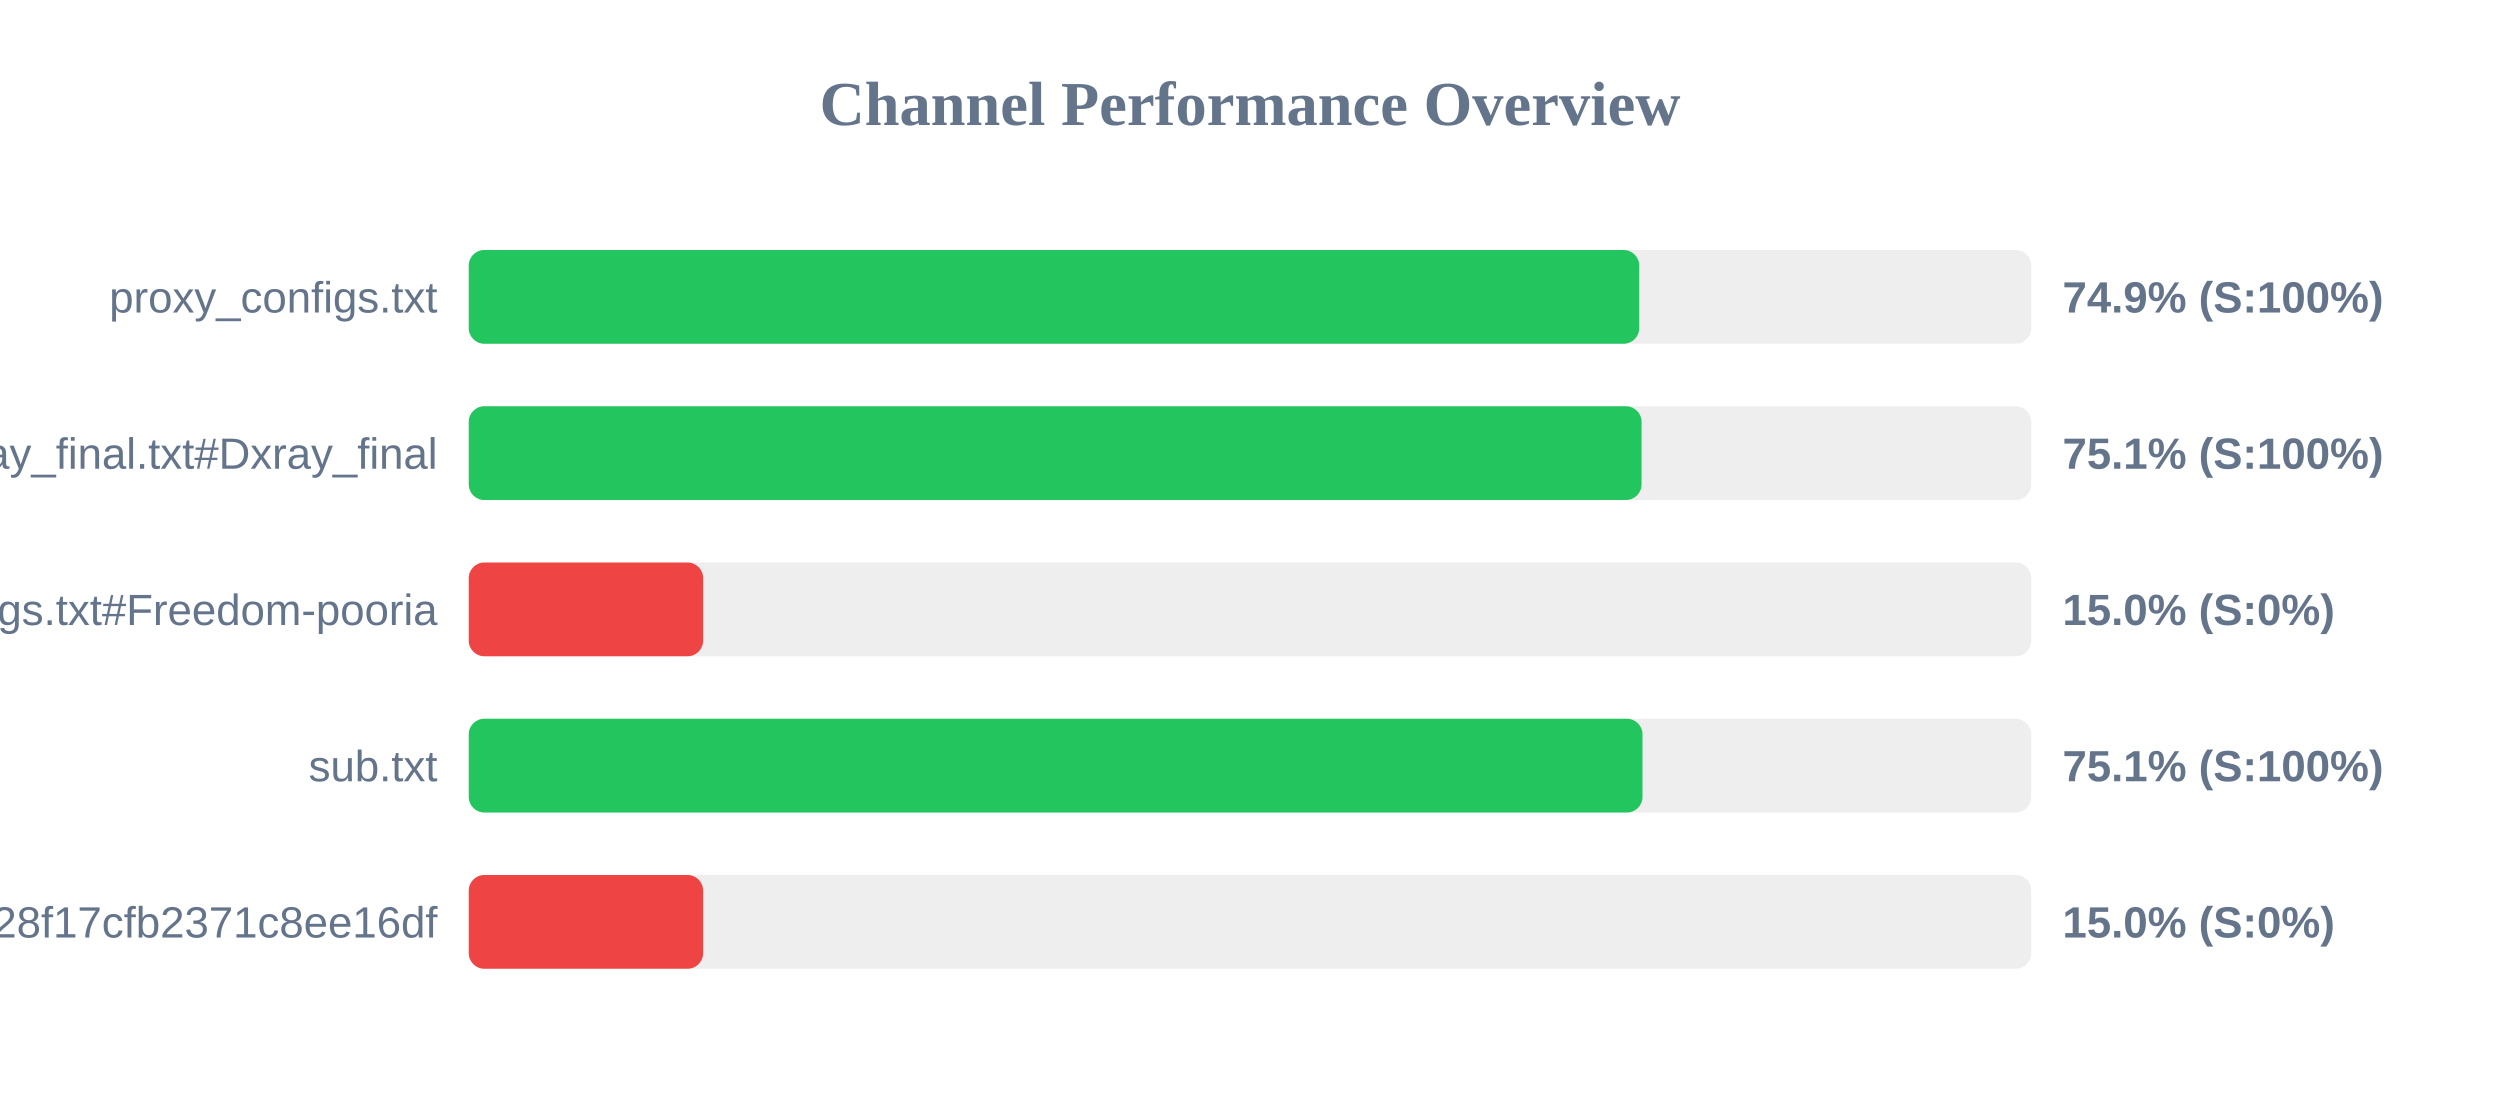
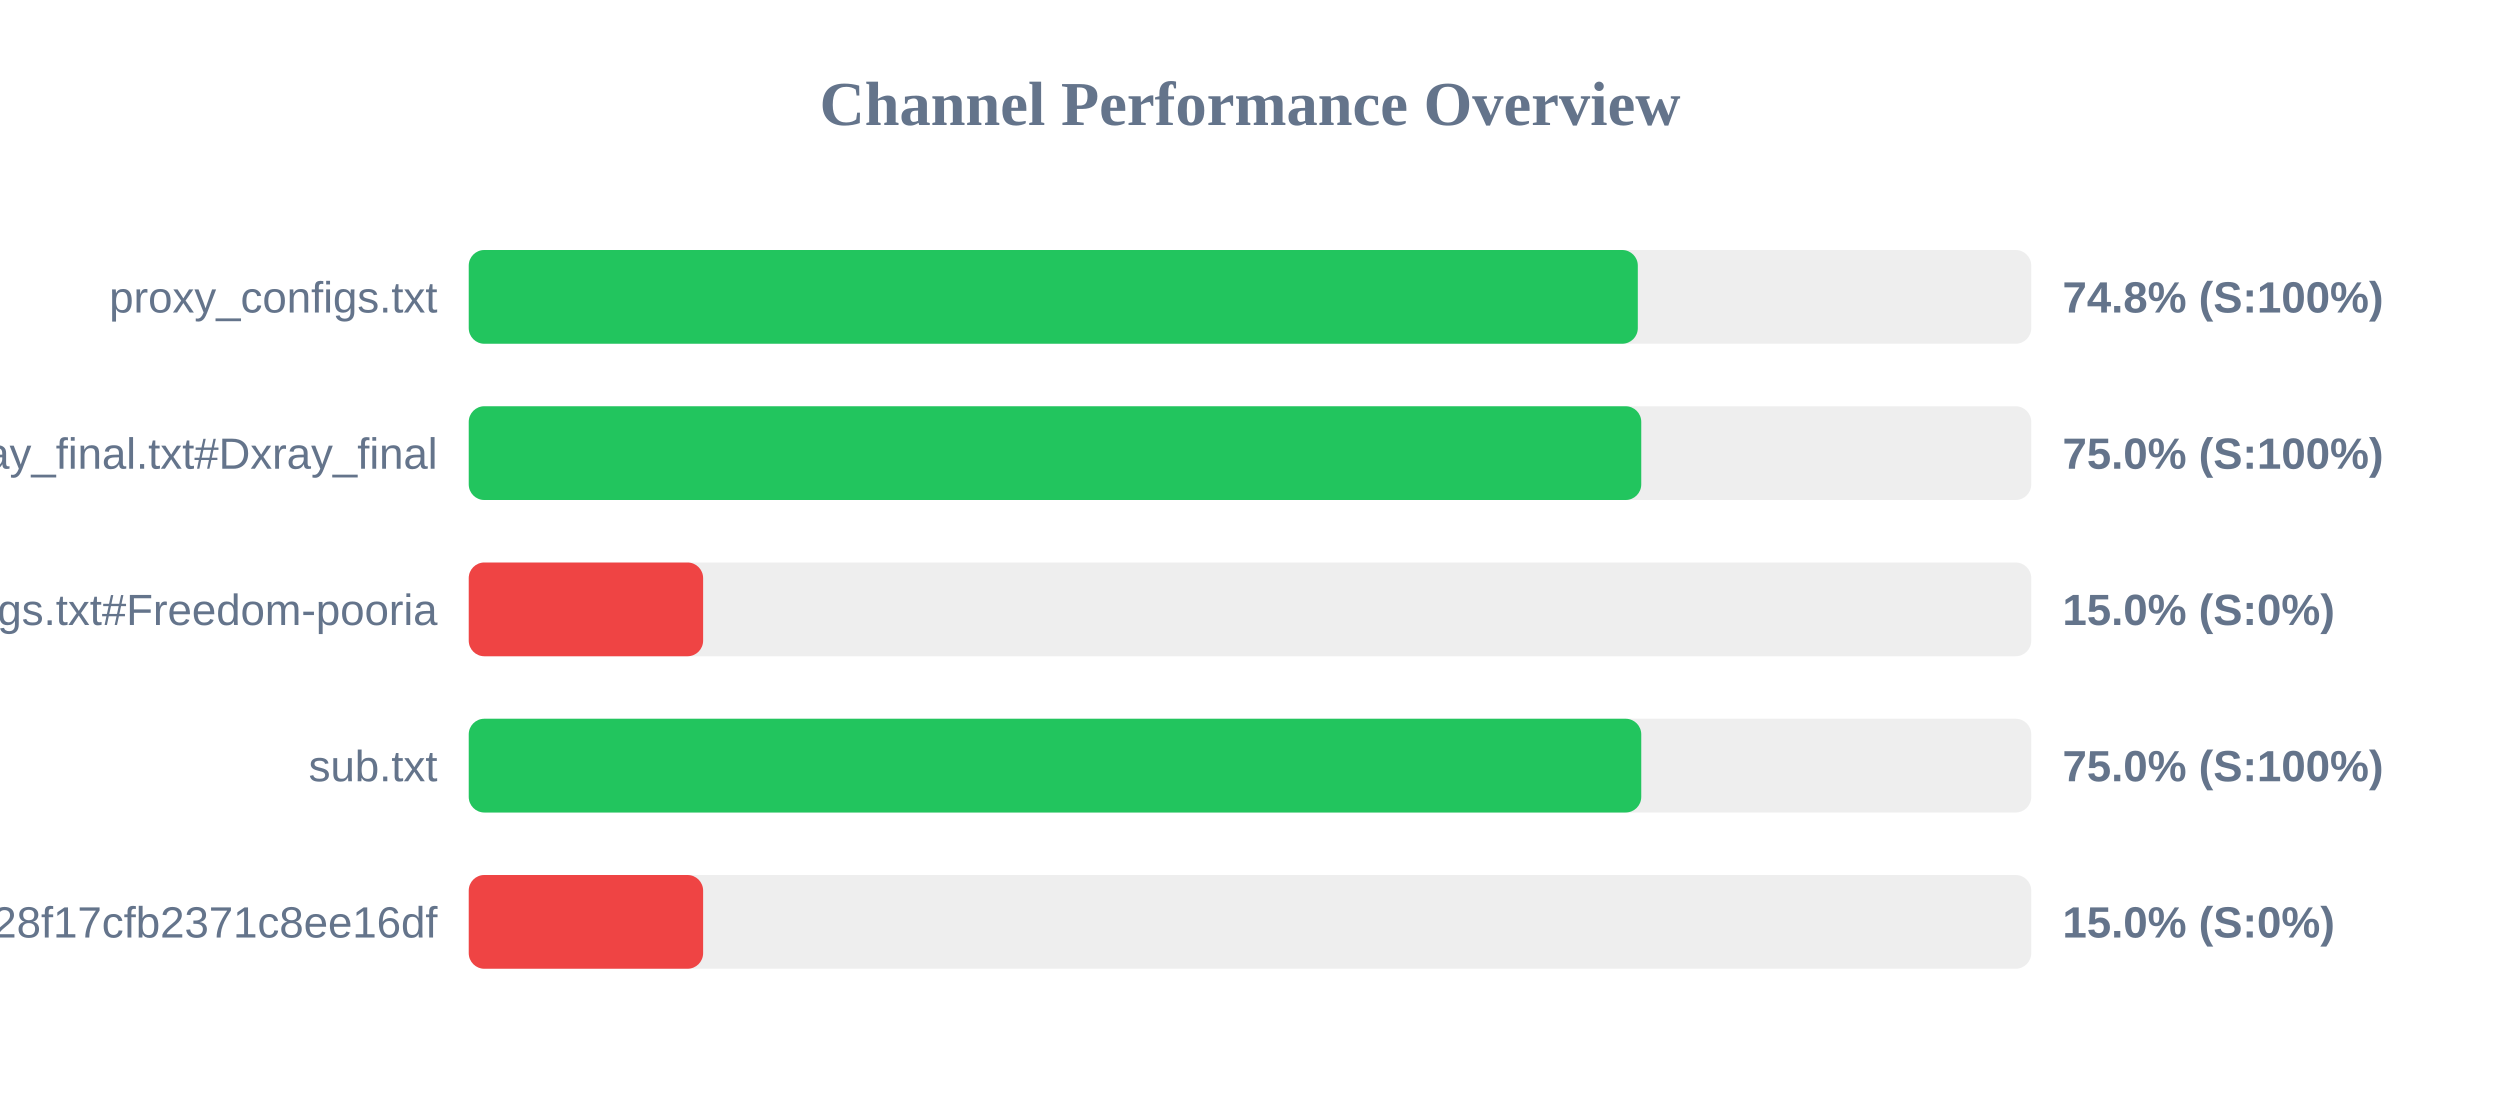
<svg xmlns="http://www.w3.org/2000/svg" width="800" height="350" version="1.1">
  <style>
        .row { font: 14px Arial; fill: #64748b; }
        .score { font: bold 14px Arial; fill: #64748b; }
    </style>
  <text x="400" y="40" text-anchor="middle" font-size="20px" font-weight="bold" fill="#64748b">Channel Performance Overview</text>
  <rect x="150" y="80" width="500" height="30" fill="#eee" rx="5" />
-   <rect x="150" y="80" width="374.55" height="30" fill="#22c55e" rx="5" />
+   <rect x="150" y="80" width="374.1" height="30" fill="#22c55e" rx="5" />
  <text x="140" y="100" text-anchor="end" class="row">proxy_configs.txt</text>
-   <text x="660" y="100" text-anchor="start" class="score">74.9% (S:100%)</text>
+   <text x="660" y="100" text-anchor="start" class="score">74.8% (S:100%)</text>
  <rect x="150" y="130" width="500" height="30" fill="#eee" rx="5" />
-   <rect x="150" y="130" width="375.3" height="30" fill="#22c55e" rx="5" />
+   <rect x="150" y="130" width="375.2" height="30" fill="#22c55e" rx="5" />
  <text x="140" y="150" text-anchor="end" class="row">xray_final.txt#Dxray_final</text>
-   <text x="660" y="150" text-anchor="start" class="score">75.1% (S:100%)</text>
+   <text x="660" y="150" text-anchor="start" class="score">75.0% (S:100%)</text>
  <rect x="150" y="180" width="500" height="30" fill="#eee" rx="5" />
  <rect x="150" y="180" width="75.0" height="30" fill="#ef4444" rx="5" />
  <text x="140" y="200" text-anchor="end" class="row">v2ray_configs.txt#Freedom-pooria</text>
  <text x="660" y="200" text-anchor="start" class="score">15.0% (S:0%)</text>
  <rect x="150" y="230" width="500" height="30" fill="#eee" rx="5" />
-   <rect x="150" y="230" width="375.6" height="30" fill="#22c55e" rx="5" />
+   <rect x="150" y="230" width="375.2" height="30" fill="#22c55e" rx="5" />
  <text x="140" y="250" text-anchor="end" class="row">sub.txt</text>
-   <text x="660" y="250" text-anchor="start" class="score">75.1% (S:100%)</text>
+   <text x="660" y="250" text-anchor="start" class="score">75.0% (S:100%)</text>
  <rect x="150" y="280" width="500" height="30" fill="#eee" rx="5" />
  <rect x="150" y="280" width="75.0" height="30" fill="#ef4444" rx="5" />
  <text x="140" y="300" text-anchor="end" class="row">?token=fedfed7b41b828f17cfb2371c8ee16df</text>
  <text x="660" y="300" text-anchor="start" class="score">15.0% (S:0%)</text>
</svg>
